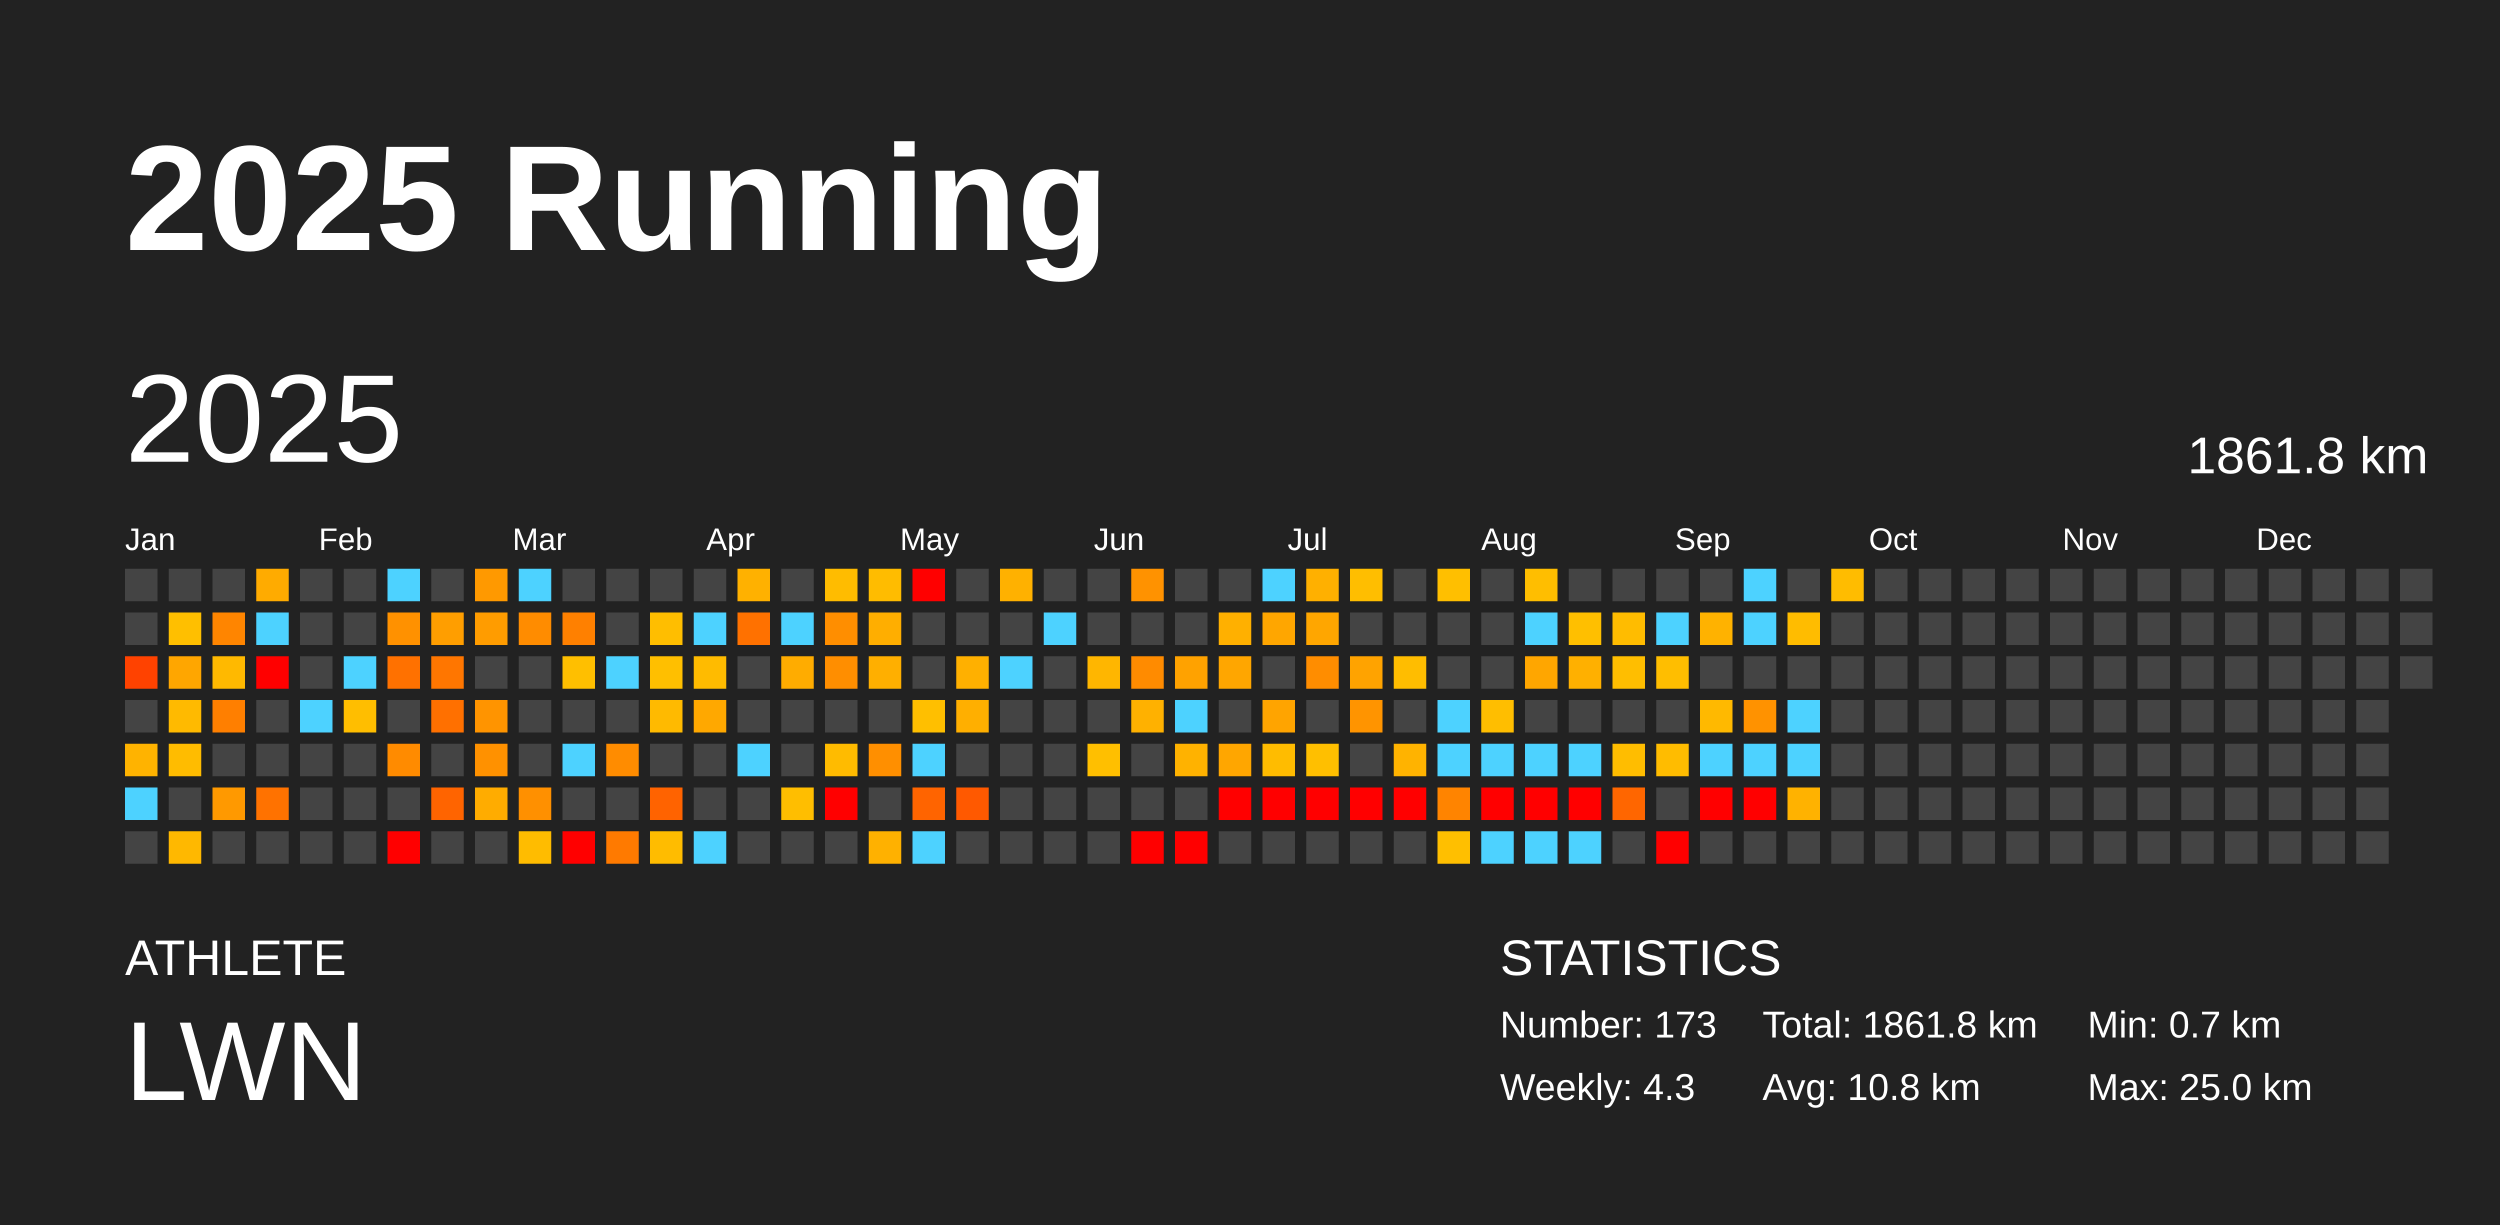
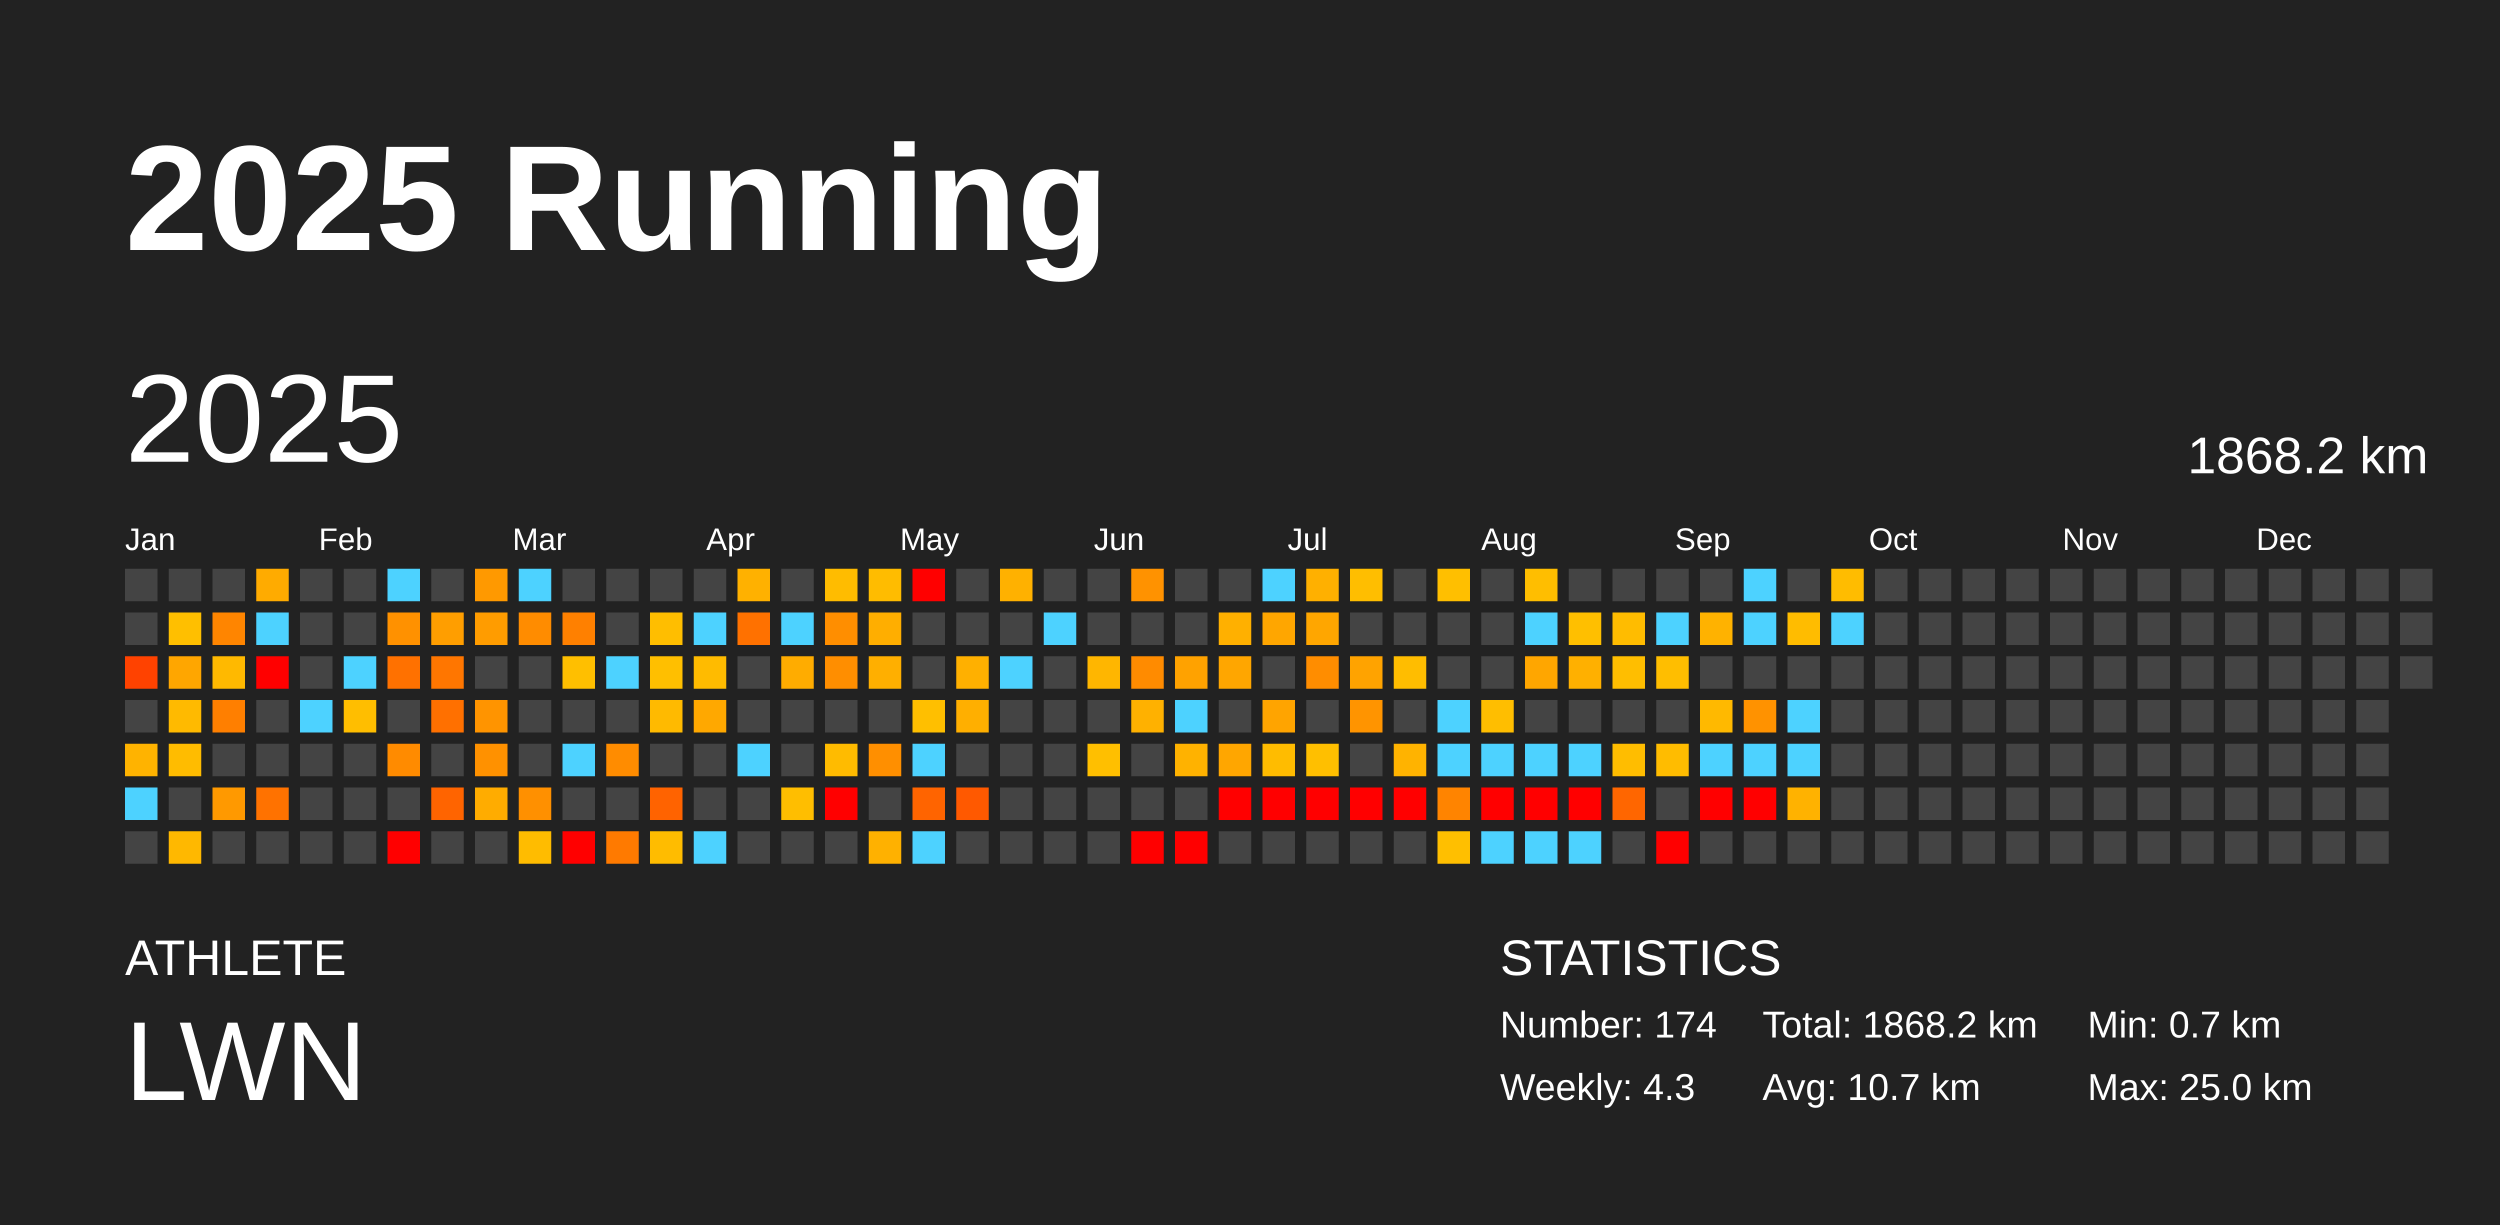
<svg xmlns="http://www.w3.org/2000/svg" baseProfile="full" height="98mm" version="1.1" viewBox="0,0,200,98" width="200mm">
  <defs />
  <rect fill="#222222" height="98" width="200" x="0" y="0" />
  <text fill="#FFFFFF" style="font-size:12px; font-family:Arial; font-weight:bold;" x="10" y="20">2025 Running</text>
  <text fill="#FFFFFF" style="font-size:4px; font-family:Arial" x="10" y="78">ATHLETE</text>
  <text fill="#FFFFFF" style="font-size:9px; font-family:Arial" x="10" y="88">LWN</text>
  <text fill="#FFFFFF" style="font-size:4px; font-family:Arial" x="120" y="78">STATISTICS</text>
-   <text fill="#FFFFFF" style="font-size:3px; font-family:Arial" x="120" y="83">Number: 173</text>
+   <text fill="#FFFFFF" style="font-size:3px; font-family:Arial" x="120" y="83">Number: 174</text>
  <text fill="#FFFFFF" style="font-size:3px; font-family:Arial" x="120" y="88">Weekly: 4.3</text>
-   <text fill="#FFFFFF" style="font-size:3px; font-family:Arial" x="141" y="83">Total: 1861.8 km</text>
-   <text fill="#FFFFFF" style="font-size:3px; font-family:Arial" x="141" y="88">Avg: 10.8 km</text>
+   <text fill="#FFFFFF" style="font-size:3px; font-family:Arial" x="141" y="83">Total: 1868.2 km</text>
+   <text fill="#FFFFFF" style="font-size:3px; font-family:Arial" x="141" y="88">Avg: 10.7 km</text>
  <text fill="#FFFFFF" style="font-size:3px; font-family:Arial" x="167" y="83">Min: 0.7 km</text>
  <text fill="#FFFFFF" style="font-size:3px; font-family:Arial" x="167" y="88">Max: 25.0 km</text>
  <text dominant-baseline="hanging" fill="#FFFFFF" style="font-size:10.0px; font-family:Arial;" x="10" y="30">2025</text>
-   <text dominant-baseline="hanging" fill="#FFFFFF" style="font-size:4.125px; font-family:Arial;" x="175" y="35">1861.8 km</text>
+   <text dominant-baseline="hanging" fill="#FFFFFF" style="font-size:4.125px; font-family:Arial;" x="175" y="35">1868.2 km</text>
  <text fill="#FFFFFF" style="font-size:2.5px; font-family:Arial" x="10.0" y="44">Jan</text>
  <text fill="#FFFFFF" style="font-size:2.5px; font-family:Arial" x="25.5" y="44">Feb</text>
  <text fill="#FFFFFF" style="font-size:2.5px; font-family:Arial" x="41.0" y="44">Mar</text>
  <text fill="#FFFFFF" style="font-size:2.5px; font-family:Arial" x="56.5" y="44">Apr</text>
  <text fill="#FFFFFF" style="font-size:2.5px; font-family:Arial" x="72.0" y="44">May</text>
  <text fill="#FFFFFF" style="font-size:2.5px; font-family:Arial" x="87.5" y="44">Jun</text>
  <text fill="#FFFFFF" style="font-size:2.5px; font-family:Arial" x="103.0" y="44">Jul</text>
  <text fill="#FFFFFF" style="font-size:2.5px; font-family:Arial" x="118.5" y="44">Aug</text>
  <text fill="#FFFFFF" style="font-size:2.5px; font-family:Arial" x="134.0" y="44">Sep</text>
  <text fill="#FFFFFF" style="font-size:2.5px; font-family:Arial" x="149.5" y="44">Oct</text>
  <text fill="#FFFFFF" style="font-size:2.5px; font-family:Arial" x="165.0" y="44">Nov</text>
  <text fill="#FFFFFF" style="font-size:2.5px; font-family:Arial" x="180.5" y="44">Dec</text>
  <rect fill="#444444" height="2.6" width="2.6" x="10.0" y="45.5" />
  <rect fill="#444444" height="2.6" width="2.6" x="10.0" y="49.0" />
  <rect fill="#ff4200" height="2.6" width="2.6" x="10.0" y="52.5" />
  <rect fill="#444444" height="2.6" width="2.6" x="10.0" y="56.0" />
  <rect fill="#ffb300" height="2.6" width="2.6" x="10.0" y="59.5" />
  <rect fill="#4dd2ff" height="2.6" width="2.6" x="10.0" y="63.0" />
  <rect fill="#444444" height="2.6" width="2.6" x="10.0" y="66.5" />
  <rect fill="#444444" height="2.6" width="2.6" x="13.5" y="45.5" />
  <rect fill="#ffbf00" height="2.6" width="2.6" x="13.5" y="49.0" />
  <rect fill="#ffa600" height="2.6" width="2.6" x="13.5" y="52.5" />
  <rect fill="#ffba00" height="2.6" width="2.6" x="13.5" y="56.0" />
  <rect fill="#ffbc00" height="2.6" width="2.6" x="13.5" y="59.5" />
  <rect fill="#444444" height="2.6" width="2.6" x="13.5" y="63.0" />
  <rect fill="#ffb800" height="2.6" width="2.6" x="13.5" y="66.5" />
  <rect fill="#444444" height="2.6" width="2.6" x="17.0" y="45.5" />
  <rect fill="#ff8500" height="2.6" width="2.6" x="17.0" y="49.0" />
  <rect fill="#ffb900" height="2.6" width="2.6" x="17.0" y="52.5" />
  <rect fill="#ff7f00" height="2.6" width="2.6" x="17.0" y="56.0" />
  <rect fill="#444444" height="2.6" width="2.6" x="17.0" y="59.5" />
  <rect fill="#ff9900" height="2.6" width="2.6" x="17.0" y="63.0" />
  <rect fill="#444444" height="2.6" width="2.6" x="17.0" y="66.5" />
  <rect fill="#ffab00" height="2.6" width="2.6" x="20.5" y="45.5" />
  <rect fill="#4dd2ff" height="2.6" width="2.6" x="20.5" y="49.0" />
  <rect fill="red" height="2.6" width="2.6" x="20.5" y="52.5" />
  <rect fill="#444444" height="2.6" width="2.6" x="20.5" y="56.0" />
  <rect fill="#444444" height="2.6" width="2.6" x="20.5" y="59.5" />
  <rect fill="#ff7200" height="2.6" width="2.6" x="20.5" y="63.0" />
  <rect fill="#444444" height="2.6" width="2.6" x="20.5" y="66.5" />
  <rect fill="#444444" height="2.6" width="2.6" x="24.0" y="45.5" />
  <rect fill="#444444" height="2.6" width="2.6" x="24.0" y="49.0" />
  <rect fill="#444444" height="2.6" width="2.6" x="24.0" y="52.5" />
  <rect fill="#4dd2ff" height="2.6" width="2.6" x="24.0" y="56.0" />
  <rect fill="#444444" height="2.6" width="2.6" x="24.0" y="59.5" />
  <rect fill="#444444" height="2.6" width="2.6" x="24.0" y="63.0" />
  <rect fill="#444444" height="2.6" width="2.6" x="24.0" y="66.5" />
  <rect fill="#444444" height="2.6" width="2.6" x="27.5" y="45.5" />
  <rect fill="#444444" height="2.6" width="2.6" x="27.5" y="49.0" />
  <rect fill="#4dd2ff" height="2.6" width="2.6" x="27.5" y="52.5" />
  <rect fill="#ffbe00" height="2.6" width="2.6" x="27.5" y="56.0" />
  <rect fill="#444444" height="2.6" width="2.6" x="27.5" y="59.5" />
  <rect fill="#444444" height="2.6" width="2.6" x="27.5" y="63.0" />
  <rect fill="#444444" height="2.6" width="2.6" x="27.5" y="66.5" />
  <rect fill="#4dd2ff" height="2.6" width="2.6" x="31.0" y="45.5" />
  <rect fill="#ff9100" height="2.6" width="2.6" x="31.0" y="49.0" />
  <rect fill="#ff7100" height="2.6" width="2.6" x="31.0" y="52.5" />
  <rect fill="#444444" height="2.6" width="2.6" x="31.0" y="56.0" />
  <rect fill="#ff8b00" height="2.6" width="2.6" x="31.0" y="59.5" />
  <rect fill="#444444" height="2.6" width="2.6" x="31.0" y="63.0" />
  <rect fill="red" height="2.6" width="2.6" x="31.0" y="66.5" />
  <rect fill="#444444" height="2.6" width="2.6" x="34.5" y="45.5" />
  <rect fill="#ff9e00" height="2.6" width="2.6" x="34.5" y="49.0" />
  <rect fill="#ff7600" height="2.6" width="2.6" x="34.5" y="52.5" />
  <rect fill="#ff7000" height="2.6" width="2.6" x="34.5" y="56.0" />
  <rect fill="#444444" height="2.6" width="2.6" x="34.5" y="59.5" />
  <rect fill="#ff6400" height="2.6" width="2.6" x="34.5" y="63.0" />
  <rect fill="#444444" height="2.6" width="2.6" x="34.5" y="66.5" />
  <rect fill="#ff9900" height="2.6" width="2.6" x="38.0" y="45.5" />
  <rect fill="#ff9c00" height="2.6" width="2.6" x="38.0" y="49.0" />
  <rect fill="#444444" height="2.6" width="2.6" x="38.0" y="52.5" />
  <rect fill="#ff9400" height="2.6" width="2.6" x="38.0" y="56.0" />
  <rect fill="#ff9100" height="2.6" width="2.6" x="38.0" y="59.5" />
  <rect fill="#ffac00" height="2.6" width="2.6" x="38.0" y="63.0" />
  <rect fill="#444444" height="2.6" width="2.6" x="38.0" y="66.5" />
  <rect fill="#4dd2ff" height="2.6" width="2.6" x="41.5" y="45.5" />
  <rect fill="#ff8c00" height="2.6" width="2.6" x="41.5" y="49.0" />
  <rect fill="#444444" height="2.6" width="2.6" x="41.5" y="52.5" />
  <rect fill="#444444" height="2.6" width="2.6" x="41.5" y="56.0" />
  <rect fill="#444444" height="2.6" width="2.6" x="41.5" y="59.5" />
  <rect fill="#ff9000" height="2.6" width="2.6" x="41.5" y="63.0" />
  <rect fill="#ffbc00" height="2.6" width="2.6" x="41.5" y="66.5" />
  <rect fill="#444444" height="2.6" width="2.6" x="45.0" y="45.5" />
  <rect fill="#ff8000" height="2.6" width="2.6" x="45.0" y="49.0" />
  <rect fill="#ffbf00" height="2.6" width="2.6" x="45.0" y="52.5" />
  <rect fill="#444444" height="2.6" width="2.6" x="45.0" y="56.0" />
  <rect fill="#4dd2ff" height="2.6" width="2.6" x="45.0" y="59.5" />
  <rect fill="#444444" height="2.6" width="2.6" x="45.0" y="63.0" />
  <rect fill="red" height="2.6" width="2.6" x="45.0" y="66.5" />
  <rect fill="#444444" height="2.6" width="2.6" x="48.5" y="45.5" />
  <rect fill="#444444" height="2.6" width="2.6" x="48.5" y="49.0" />
  <rect fill="#4dd2ff" height="2.6" width="2.6" x="48.5" y="52.5" />
  <rect fill="#444444" height="2.6" width="2.6" x="48.5" y="56.0" />
  <rect fill="#ff8c00" height="2.6" width="2.6" x="48.5" y="59.5" />
  <rect fill="#444444" height="2.6" width="2.6" x="48.5" y="63.0" />
  <rect fill="#ff7a00" height="2.6" width="2.6" x="48.5" y="66.5" />
  <rect fill="#444444" height="2.6" width="2.6" x="52.0" y="45.5" />
  <rect fill="#ffbe00" height="2.6" width="2.6" x="52.0" y="49.0" />
  <rect fill="#ffbf00" height="2.6" width="2.6" x="52.0" y="52.5" />
  <rect fill="#ffba00" height="2.6" width="2.6" x="52.0" y="56.0" />
  <rect fill="#444444" height="2.6" width="2.6" x="52.0" y="59.5" />
  <rect fill="#ff6300" height="2.6" width="2.6" x="52.0" y="63.0" />
  <rect fill="#ffbc00" height="2.6" width="2.6" x="52.0" y="66.5" />
  <rect fill="#444444" height="2.6" width="2.6" x="55.5" y="45.5" />
  <rect fill="#4dd2ff" height="2.6" width="2.6" x="55.5" y="49.0" />
  <rect fill="#ffbb00" height="2.6" width="2.6" x="55.5" y="52.5" />
  <rect fill="#ffa800" height="2.6" width="2.6" x="55.5" y="56.0" />
  <rect fill="#444444" height="2.6" width="2.6" x="55.5" y="59.5" />
  <rect fill="#444444" height="2.6" width="2.6" x="55.5" y="63.0" />
  <rect fill="#4dd2ff" height="2.6" width="2.6" x="55.5" y="66.5" />
  <rect fill="#ffb100" height="2.6" width="2.6" x="59.0" y="45.5" />
  <rect fill="#ff7100" height="2.6" width="2.6" x="59.0" y="49.0" />
  <rect fill="#444444" height="2.6" width="2.6" x="59.0" y="52.5" />
  <rect fill="#444444" height="2.6" width="2.6" x="59.0" y="56.0" />
  <rect fill="#4dd2ff" height="2.6" width="2.6" x="59.0" y="59.5" />
  <rect fill="#444444" height="2.6" width="2.6" x="59.0" y="63.0" />
  <rect fill="#444444" height="2.6" width="2.6" x="59.0" y="66.5" />
  <rect fill="#444444" height="2.6" width="2.6" x="62.5" y="45.5" />
  <rect fill="#4dd2ff" height="2.6" width="2.6" x="62.5" y="49.0" />
  <rect fill="#ffac00" height="2.6" width="2.6" x="62.5" y="52.5" />
  <rect fill="#444444" height="2.6" width="2.6" x="62.5" y="56.0" />
  <rect fill="#444444" height="2.6" width="2.6" x="62.5" y="59.5" />
  <rect fill="#ffbe00" height="2.6" width="2.6" x="62.5" y="63.0" />
  <rect fill="#444444" height="2.6" width="2.6" x="62.5" y="66.5" />
  <rect fill="#ffbc00" height="2.6" width="2.6" x="66.0" y="45.5" />
  <rect fill="#ff8e00" height="2.6" width="2.6" x="66.0" y="49.0" />
  <rect fill="#ff8e00" height="2.6" width="2.6" x="66.0" y="52.5" />
  <rect fill="#444444" height="2.6" width="2.6" x="66.0" y="56.0" />
  <rect fill="#ffbb00" height="2.6" width="2.6" x="66.0" y="59.5" />
  <rect fill="red" height="2.6" width="2.6" x="66.0" y="63.0" />
  <rect fill="#444444" height="2.6" width="2.6" x="66.0" y="66.5" />
  <rect fill="#ffbc00" height="2.6" width="2.6" x="69.5" y="45.5" />
  <rect fill="#ffae00" height="2.6" width="2.6" x="69.5" y="49.0" />
  <rect fill="#ffaf00" height="2.6" width="2.6" x="69.5" y="52.5" />
  <rect fill="#444444" height="2.6" width="2.6" x="69.5" y="56.0" />
  <rect fill="#ff8f00" height="2.6" width="2.6" x="69.5" y="59.5" />
  <rect fill="#444444" height="2.6" width="2.6" x="69.5" y="63.0" />
  <rect fill="#ffb100" height="2.6" width="2.6" x="69.5" y="66.5" />
  <rect fill="red" height="2.6" width="2.6" x="73.0" y="45.5" />
  <rect fill="#444444" height="2.6" width="2.6" x="73.0" y="49.0" />
  <rect fill="#444444" height="2.6" width="2.6" x="73.0" y="52.5" />
  <rect fill="#ffbf00" height="2.6" width="2.6" x="73.0" y="56.0" />
  <rect fill="#4dd2ff" height="2.6" width="2.6" x="73.0" y="59.5" />
  <rect fill="#ff6400" height="2.6" width="2.6" x="73.0" y="63.0" />
  <rect fill="#4dd2ff" height="2.6" width="2.6" x="73.0" y="66.5" />
  <rect fill="#444444" height="2.6" width="2.6" x="76.5" y="45.5" />
  <rect fill="#444444" height="2.6" width="2.6" x="76.5" y="49.0" />
  <rect fill="#ffb000" height="2.6" width="2.6" x="76.5" y="52.5" />
  <rect fill="#ffaf00" height="2.6" width="2.6" x="76.5" y="56.0" />
  <rect fill="#444444" height="2.6" width="2.6" x="76.5" y="59.5" />
  <rect fill="#ff5900" height="2.6" width="2.6" x="76.5" y="63.0" />
  <rect fill="#444444" height="2.6" width="2.6" x="76.5" y="66.5" />
  <rect fill="#ffb100" height="2.6" width="2.6" x="80.0" y="45.5" />
  <rect fill="#444444" height="2.6" width="2.6" x="80.0" y="49.0" />
  <rect fill="#4dd2ff" height="2.6" width="2.6" x="80.0" y="52.5" />
  <rect fill="#444444" height="2.6" width="2.6" x="80.0" y="56.0" />
  <rect fill="#444444" height="2.6" width="2.6" x="80.0" y="59.5" />
  <rect fill="#444444" height="2.6" width="2.6" x="80.0" y="63.0" />
  <rect fill="#444444" height="2.6" width="2.6" x="80.0" y="66.5" />
  <rect fill="#444444" height="2.6" width="2.6" x="83.5" y="45.5" />
  <rect fill="#4dd2ff" height="2.6" width="2.6" x="83.5" y="49.0" />
  <rect fill="#444444" height="2.6" width="2.6" x="83.5" y="52.5" />
  <rect fill="#444444" height="2.6" width="2.6" x="83.5" y="56.0" />
  <rect fill="#444444" height="2.6" width="2.6" x="83.5" y="59.5" />
  <rect fill="#444444" height="2.6" width="2.6" x="83.5" y="63.0" />
  <rect fill="#444444" height="2.6" width="2.6" x="83.5" y="66.5" />
  <rect fill="#444444" height="2.6" width="2.6" x="87.0" y="45.5" />
  <rect fill="#444444" height="2.6" width="2.6" x="87.0" y="49.0" />
  <rect fill="#ffb600" height="2.6" width="2.6" x="87.0" y="52.5" />
  <rect fill="#444444" height="2.6" width="2.6" x="87.0" y="56.0" />
  <rect fill="#ffbf00" height="2.6" width="2.6" x="87.0" y="59.5" />
  <rect fill="#444444" height="2.6" width="2.6" x="87.0" y="63.0" />
  <rect fill="#444444" height="2.6" width="2.6" x="87.0" y="66.5" />
  <rect fill="#ff9200" height="2.6" width="2.6" x="90.5" y="45.5" />
  <rect fill="#444444" height="2.6" width="2.6" x="90.5" y="49.0" />
  <rect fill="#ff8b00" height="2.6" width="2.6" x="90.5" y="52.5" />
  <rect fill="#ffb100" height="2.6" width="2.6" x="90.5" y="56.0" />
  <rect fill="#444444" height="2.6" width="2.6" x="90.5" y="59.5" />
  <rect fill="#444444" height="2.6" width="2.6" x="90.5" y="63.0" />
  <rect fill="red" height="2.6" width="2.6" x="90.5" y="66.5" />
  <rect fill="#444444" height="2.6" width="2.6" x="94.0" y="45.5" />
  <rect fill="#444444" height="2.6" width="2.6" x="94.0" y="49.0" />
  <rect fill="#ffa200" height="2.6" width="2.6" x="94.0" y="52.5" />
  <rect fill="#4dd2ff" height="2.6" width="2.6" x="94.0" y="56.0" />
  <rect fill="#ffb200" height="2.6" width="2.6" x="94.0" y="59.5" />
  <rect fill="#444444" height="2.6" width="2.6" x="94.0" y="63.0" />
  <rect fill="red" height="2.6" width="2.6" x="94.0" y="66.5" />
  <rect fill="#444444" height="2.6" width="2.6" x="97.5" y="45.5" />
  <rect fill="#ffb000" height="2.6" width="2.6" x="97.5" y="49.0" />
  <rect fill="#ffa600" height="2.6" width="2.6" x="97.5" y="52.5" />
  <rect fill="#444444" height="2.6" width="2.6" x="97.5" y="56.0" />
  <rect fill="#ffa600" height="2.6" width="2.6" x="97.5" y="59.5" />
  <rect fill="red" height="2.6" width="2.6" x="97.5" y="63.0" />
  <rect fill="#444444" height="2.6" width="2.6" x="97.5" y="66.5" />
  <rect fill="#4dd2ff" height="2.6" width="2.6" x="101.0" y="45.5" />
  <rect fill="#ffa600" height="2.6" width="2.6" x="101.0" y="49.0" />
  <rect fill="#444444" height="2.6" width="2.6" x="101.0" y="52.5" />
  <rect fill="#ffa400" height="2.6" width="2.6" x="101.0" y="56.0" />
  <rect fill="#ffbc00" height="2.6" width="2.6" x="101.0" y="59.5" />
  <rect fill="red" height="2.6" width="2.6" x="101.0" y="63.0" />
  <rect fill="#444444" height="2.6" width="2.6" x="101.0" y="66.5" />
  <rect fill="#ffb000" height="2.6" width="2.6" x="104.5" y="45.5" />
  <rect fill="#ffa600" height="2.6" width="2.6" x="104.5" y="49.0" />
  <rect fill="#ff8d00" height="2.6" width="2.6" x="104.5" y="52.5" />
  <rect fill="#444444" height="2.6" width="2.6" x="104.5" y="56.0" />
  <rect fill="#ffbf00" height="2.6" width="2.6" x="104.5" y="59.5" />
  <rect fill="red" height="2.6" width="2.6" x="104.5" y="63.0" />
  <rect fill="#444444" height="2.6" width="2.6" x="104.5" y="66.5" />
  <rect fill="#ffbe00" height="2.6" width="2.6" x="108.0" y="45.5" />
  <rect fill="#444444" height="2.6" width="2.6" x="108.0" y="49.0" />
  <rect fill="#ffa300" height="2.6" width="2.6" x="108.0" y="52.5" />
  <rect fill="#ff9400" height="2.6" width="2.6" x="108.0" y="56.0" />
  <rect fill="#444444" height="2.6" width="2.6" x="108.0" y="59.5" />
  <rect fill="red" height="2.6" width="2.6" x="108.0" y="63.0" />
  <rect fill="#444444" height="2.6" width="2.6" x="108.0" y="66.5" />
  <rect fill="#444444" height="2.6" width="2.6" x="111.5" y="45.5" />
  <rect fill="#444444" height="2.6" width="2.6" x="111.5" y="49.0" />
  <rect fill="#ffbd00" height="2.6" width="2.6" x="111.5" y="52.5" />
  <rect fill="#444444" height="2.6" width="2.6" x="111.5" y="56.0" />
  <rect fill="#ffb300" height="2.6" width="2.6" x="111.5" y="59.5" />
  <rect fill="red" height="2.6" width="2.6" x="111.5" y="63.0" />
  <rect fill="#444444" height="2.6" width="2.6" x="111.5" y="66.5" />
  <rect fill="#ffbf00" height="2.6" width="2.6" x="115.0" y="45.5" />
  <rect fill="#444444" height="2.6" width="2.6" x="115.0" y="49.0" />
  <rect fill="#444444" height="2.6" width="2.6" x="115.0" y="52.5" />
  <rect fill="#4dd2ff" height="2.6" width="2.6" x="115.0" y="56.0" />
  <rect fill="#4dd2ff" height="2.6" width="2.6" x="115.0" y="59.5" />
  <rect fill="#ff8400" height="2.6" width="2.6" x="115.0" y="63.0" />
  <rect fill="#ffbf00" height="2.6" width="2.6" x="115.0" y="66.5" />
  <rect fill="#444444" height="2.6" width="2.6" x="118.5" y="45.5" />
  <rect fill="#444444" height="2.6" width="2.6" x="118.5" y="49.0" />
  <rect fill="#444444" height="2.6" width="2.6" x="118.5" y="52.5" />
  <rect fill="#ffbe00" height="2.6" width="2.6" x="118.5" y="56.0" />
  <rect fill="#4dd2ff" height="2.6" width="2.6" x="118.5" y="59.5" />
  <rect fill="red" height="2.6" width="2.6" x="118.5" y="63.0" />
  <rect fill="#4dd2ff" height="2.6" width="2.6" x="118.5" y="66.5" />
  <rect fill="#ffbe00" height="2.6" width="2.6" x="122.0" y="45.5" />
  <rect fill="#4dd2ff" height="2.6" width="2.6" x="122.0" y="49.0" />
  <rect fill="#ffa600" height="2.6" width="2.6" x="122.0" y="52.5" />
  <rect fill="#444444" height="2.6" width="2.6" x="122.0" y="56.0" />
  <rect fill="#4dd2ff" height="2.6" width="2.6" x="122.0" y="59.5" />
  <rect fill="red" height="2.6" width="2.6" x="122.0" y="63.0" />
  <rect fill="#4dd2ff" height="2.6" width="2.6" x="122.0" y="66.5" />
  <rect fill="#444444" height="2.6" width="2.6" x="125.5" y="45.5" />
  <rect fill="#ffbf00" height="2.6" width="2.6" x="125.5" y="49.0" />
  <rect fill="#ffb000" height="2.6" width="2.6" x="125.5" y="52.5" />
  <rect fill="#444444" height="2.6" width="2.6" x="125.5" y="56.0" />
  <rect fill="#4dd2ff" height="2.6" width="2.6" x="125.5" y="59.5" />
  <rect fill="red" height="2.6" width="2.6" x="125.5" y="63.0" />
  <rect fill="#4dd2ff" height="2.6" width="2.6" x="125.5" y="66.5" />
  <rect fill="#444444" height="2.6" width="2.6" x="129.0" y="45.5" />
  <rect fill="#ffbc00" height="2.6" width="2.6" x="129.0" y="49.0" />
  <rect fill="#ffbe00" height="2.6" width="2.6" x="129.0" y="52.5" />
  <rect fill="#444444" height="2.6" width="2.6" x="129.0" y="56.0" />
  <rect fill="#ffbd00" height="2.6" width="2.6" x="129.0" y="59.5" />
  <rect fill="#ff6600" height="2.6" width="2.6" x="129.0" y="63.0" />
  <rect fill="#444444" height="2.6" width="2.6" x="129.0" y="66.5" />
  <rect fill="#444444" height="2.6" width="2.6" x="132.5" y="45.5" />
  <rect fill="#4dd2ff" height="2.6" width="2.6" x="132.5" y="49.0" />
  <rect fill="#ffbe00" height="2.6" width="2.6" x="132.5" y="52.5" />
  <rect fill="#444444" height="2.6" width="2.6" x="132.5" y="56.0" />
  <rect fill="#ffbc00" height="2.6" width="2.6" x="132.5" y="59.5" />
  <rect fill="#444444" height="2.6" width="2.6" x="132.5" y="63.0" />
  <rect fill="red" height="2.6" width="2.6" x="132.5" y="66.5" />
  <rect fill="#444444" height="2.6" width="2.6" x="136.0" y="45.5" />
  <rect fill="#ffb200" height="2.6" width="2.6" x="136.0" y="49.0" />
  <rect fill="#444444" height="2.6" width="2.6" x="136.0" y="52.5" />
  <rect fill="#ffb900" height="2.6" width="2.6" x="136.0" y="56.0" />
  <rect fill="#4dd2ff" height="2.6" width="2.6" x="136.0" y="59.5" />
  <rect fill="red" height="2.6" width="2.6" x="136.0" y="63.0" />
  <rect fill="#444444" height="2.6" width="2.6" x="136.0" y="66.5" />
  <rect fill="#4dd2ff" height="2.6" width="2.6" x="139.5" y="45.5" />
  <rect fill="#4dd2ff" height="2.6" width="2.6" x="139.5" y="49.0" />
  <rect fill="#444444" height="2.6" width="2.6" x="139.5" y="52.5" />
  <rect fill="#ff9200" height="2.6" width="2.6" x="139.5" y="56.0" />
  <rect fill="#4dd2ff" height="2.6" width="2.6" x="139.5" y="59.5" />
  <rect fill="red" height="2.6" width="2.6" x="139.5" y="63.0" />
  <rect fill="#444444" height="2.6" width="2.6" x="139.5" y="66.5" />
  <rect fill="#444444" height="2.6" width="2.6" x="143.0" y="45.5" />
  <rect fill="#ffbc00" height="2.6" width="2.6" x="143.0" y="49.0" />
  <rect fill="#444444" height="2.6" width="2.6" x="143.0" y="52.5" />
  <rect fill="#4dd2ff" height="2.6" width="2.6" x="143.0" y="56.0" />
  <rect fill="#4dd2ff" height="2.6" width="2.6" x="143.0" y="59.5" />
  <rect fill="#ffb200" height="2.6" width="2.6" x="143.0" y="63.0" />
  <rect fill="#444444" height="2.6" width="2.6" x="143.0" y="66.5" />
  <rect fill="#ffbc00" height="2.6" width="2.6" x="146.5" y="45.5" />
-   <rect fill="#444444" height="2.6" width="2.6" x="146.5" y="49.0" />
+   <rect fill="#4dd2ff" height="2.6" width="2.6" x="146.5" y="49.0" />
  <rect fill="#444444" height="2.6" width="2.6" x="146.5" y="52.5" />
  <rect fill="#444444" height="2.6" width="2.6" x="146.5" y="56.0" />
  <rect fill="#444444" height="2.6" width="2.6" x="146.5" y="59.5" />
  <rect fill="#444444" height="2.6" width="2.6" x="146.5" y="63.0" />
  <rect fill="#444444" height="2.6" width="2.6" x="146.5" y="66.5" />
  <rect fill="#444444" height="2.6" width="2.6" x="150.0" y="45.5" />
  <rect fill="#444444" height="2.6" width="2.6" x="150.0" y="49.0" />
  <rect fill="#444444" height="2.6" width="2.6" x="150.0" y="52.5" />
  <rect fill="#444444" height="2.6" width="2.6" x="150.0" y="56.0" />
  <rect fill="#444444" height="2.6" width="2.6" x="150.0" y="59.5" />
  <rect fill="#444444" height="2.6" width="2.6" x="150.0" y="63.0" />
  <rect fill="#444444" height="2.6" width="2.6" x="150.0" y="66.5" />
  <rect fill="#444444" height="2.6" width="2.6" x="153.5" y="45.5" />
  <rect fill="#444444" height="2.6" width="2.6" x="153.5" y="49.0" />
  <rect fill="#444444" height="2.6" width="2.6" x="153.5" y="52.5" />
  <rect fill="#444444" height="2.6" width="2.6" x="153.5" y="56.0" />
  <rect fill="#444444" height="2.6" width="2.6" x="153.5" y="59.5" />
  <rect fill="#444444" height="2.6" width="2.6" x="153.5" y="63.0" />
  <rect fill="#444444" height="2.6" width="2.6" x="153.5" y="66.5" />
  <rect fill="#444444" height="2.6" width="2.6" x="157.0" y="45.5" />
  <rect fill="#444444" height="2.6" width="2.6" x="157.0" y="49.0" />
  <rect fill="#444444" height="2.6" width="2.6" x="157.0" y="52.5" />
  <rect fill="#444444" height="2.6" width="2.6" x="157.0" y="56.0" />
  <rect fill="#444444" height="2.6" width="2.6" x="157.0" y="59.5" />
  <rect fill="#444444" height="2.6" width="2.6" x="157.0" y="63.0" />
  <rect fill="#444444" height="2.6" width="2.6" x="157.0" y="66.5" />
  <rect fill="#444444" height="2.6" width="2.6" x="160.5" y="45.5" />
  <rect fill="#444444" height="2.6" width="2.6" x="160.5" y="49.0" />
  <rect fill="#444444" height="2.6" width="2.6" x="160.5" y="52.5" />
  <rect fill="#444444" height="2.6" width="2.6" x="160.5" y="56.0" />
  <rect fill="#444444" height="2.6" width="2.6" x="160.5" y="59.5" />
  <rect fill="#444444" height="2.6" width="2.6" x="160.5" y="63.0" />
  <rect fill="#444444" height="2.6" width="2.6" x="160.5" y="66.5" />
  <rect fill="#444444" height="2.6" width="2.6" x="164.0" y="45.5" />
  <rect fill="#444444" height="2.6" width="2.6" x="164.0" y="49.0" />
  <rect fill="#444444" height="2.6" width="2.6" x="164.0" y="52.5" />
  <rect fill="#444444" height="2.6" width="2.6" x="164.0" y="56.0" />
  <rect fill="#444444" height="2.6" width="2.6" x="164.0" y="59.5" />
  <rect fill="#444444" height="2.6" width="2.6" x="164.0" y="63.0" />
  <rect fill="#444444" height="2.6" width="2.6" x="164.0" y="66.5" />
  <rect fill="#444444" height="2.6" width="2.6" x="167.5" y="45.5" />
  <rect fill="#444444" height="2.6" width="2.6" x="167.5" y="49.0" />
  <rect fill="#444444" height="2.6" width="2.6" x="167.5" y="52.5" />
  <rect fill="#444444" height="2.6" width="2.6" x="167.5" y="56.0" />
  <rect fill="#444444" height="2.6" width="2.6" x="167.5" y="59.5" />
  <rect fill="#444444" height="2.6" width="2.6" x="167.5" y="63.0" />
  <rect fill="#444444" height="2.6" width="2.6" x="167.5" y="66.5" />
  <rect fill="#444444" height="2.6" width="2.6" x="171.0" y="45.5" />
  <rect fill="#444444" height="2.6" width="2.6" x="171.0" y="49.0" />
  <rect fill="#444444" height="2.6" width="2.6" x="171.0" y="52.5" />
  <rect fill="#444444" height="2.6" width="2.6" x="171.0" y="56.0" />
  <rect fill="#444444" height="2.6" width="2.6" x="171.0" y="59.5" />
  <rect fill="#444444" height="2.6" width="2.6" x="171.0" y="63.0" />
  <rect fill="#444444" height="2.6" width="2.6" x="171.0" y="66.5" />
  <rect fill="#444444" height="2.6" width="2.6" x="174.5" y="45.5" />
  <rect fill="#444444" height="2.6" width="2.6" x="174.5" y="49.0" />
  <rect fill="#444444" height="2.6" width="2.6" x="174.5" y="52.5" />
  <rect fill="#444444" height="2.6" width="2.6" x="174.5" y="56.0" />
  <rect fill="#444444" height="2.6" width="2.6" x="174.5" y="59.5" />
  <rect fill="#444444" height="2.6" width="2.6" x="174.5" y="63.0" />
  <rect fill="#444444" height="2.6" width="2.6" x="174.5" y="66.5" />
  <rect fill="#444444" height="2.6" width="2.6" x="178.0" y="45.5" />
  <rect fill="#444444" height="2.6" width="2.6" x="178.0" y="49.0" />
  <rect fill="#444444" height="2.6" width="2.6" x="178.0" y="52.5" />
  <rect fill="#444444" height="2.6" width="2.6" x="178.0" y="56.0" />
  <rect fill="#444444" height="2.6" width="2.6" x="178.0" y="59.5" />
  <rect fill="#444444" height="2.6" width="2.6" x="178.0" y="63.0" />
  <rect fill="#444444" height="2.6" width="2.6" x="178.0" y="66.5" />
  <rect fill="#444444" height="2.6" width="2.6" x="181.5" y="45.5" />
  <rect fill="#444444" height="2.6" width="2.6" x="181.5" y="49.0" />
  <rect fill="#444444" height="2.6" width="2.6" x="181.5" y="52.5" />
  <rect fill="#444444" height="2.6" width="2.6" x="181.5" y="56.0" />
  <rect fill="#444444" height="2.6" width="2.6" x="181.5" y="59.5" />
  <rect fill="#444444" height="2.6" width="2.6" x="181.5" y="63.0" />
  <rect fill="#444444" height="2.6" width="2.6" x="181.5" y="66.5" />
  <rect fill="#444444" height="2.6" width="2.6" x="185.0" y="45.5" />
  <rect fill="#444444" height="2.6" width="2.6" x="185.0" y="49.0" />
  <rect fill="#444444" height="2.6" width="2.6" x="185.0" y="52.5" />
  <rect fill="#444444" height="2.6" width="2.6" x="185.0" y="56.0" />
  <rect fill="#444444" height="2.6" width="2.6" x="185.0" y="59.5" />
  <rect fill="#444444" height="2.6" width="2.6" x="185.0" y="63.0" />
  <rect fill="#444444" height="2.6" width="2.6" x="185.0" y="66.5" />
  <rect fill="#444444" height="2.6" width="2.6" x="188.5" y="45.5" />
  <rect fill="#444444" height="2.6" width="2.6" x="188.5" y="49.0" />
  <rect fill="#444444" height="2.6" width="2.6" x="188.5" y="52.5" />
  <rect fill="#444444" height="2.6" width="2.6" x="188.5" y="56.0" />
  <rect fill="#444444" height="2.6" width="2.6" x="188.5" y="59.5" />
  <rect fill="#444444" height="2.6" width="2.6" x="188.5" y="63.0" />
  <rect fill="#444444" height="2.6" width="2.6" x="188.5" y="66.5" />
  <rect fill="#444444" height="2.6" width="2.6" x="192.0" y="45.5" />
  <rect fill="#444444" height="2.6" width="2.6" x="192.0" y="49.0" />
  <rect fill="#444444" height="2.6" width="2.6" x="192.0" y="52.5" />
</svg>
